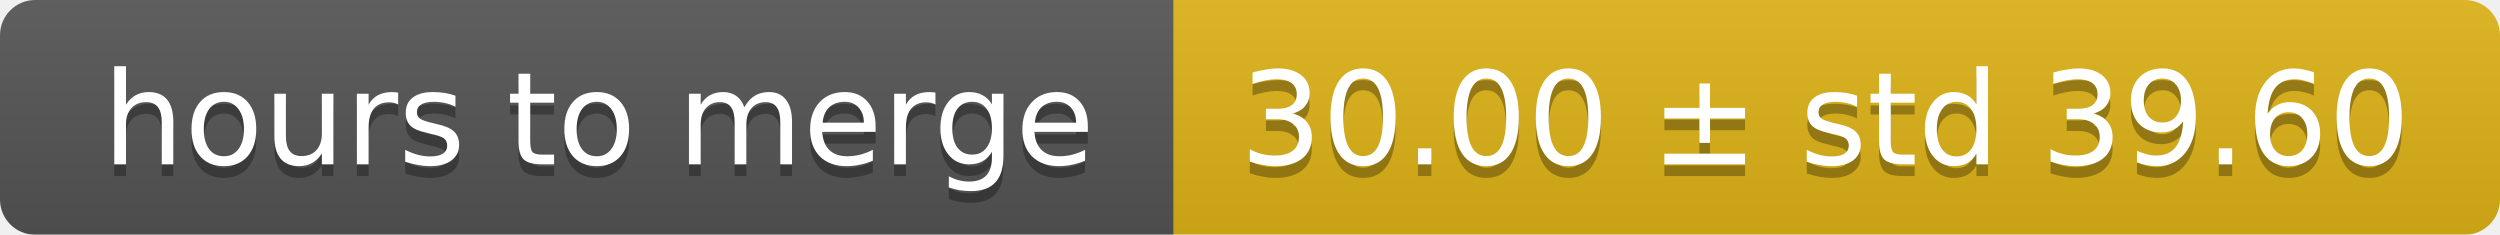
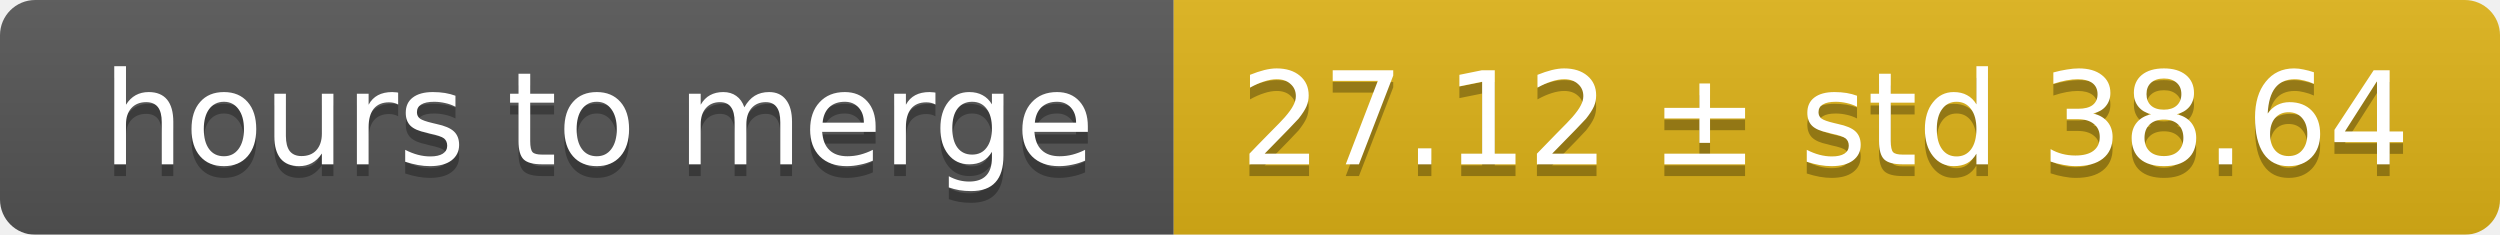
<svg xmlns="http://www.w3.org/2000/svg" width="213" height="20">
  <linearGradient id="smooth" x2="0" y2="100%">
    <stop offset="0" stop-color="#bbb" stop-opacity=".1" />
    <stop offset="1" stop-opacity=".1" />
  </linearGradient>
  <mask id="round">
    <rect width="213" height="20" rx="3" fill="#fff" />
  </mask>
  <g mask="url(#round)">
    <rect width="100" height="20" fill="#555" />
    <rect x="100" width="113" height="20" fill="#dfb317" />
    <rect width="213" height="20" fill="url(#smooth)" />
  </g>
  <g fill="#fff" text-anchor="middle" font-family="DejaVu Sans,Verdana,Geneva,sans-serif" font-size="11">
    <text x="51" y="15" fill="#010101" fill-opacity=".3">hours to merge</text>
    <text x="51" y="14">hours to merge</text>
-     <text x="155.5" y="15" fill="#010101" fill-opacity=".3">30.00 ± std 39.60</text>
-     <text x="155.5" y="14">30.00 ± std 39.60</text>
+     <text x="155.5" y="15" fill="#010101" fill-opacity=".3">27.12 ± std 38.64</text>
+     <text x="155.5" y="14">27.12 ± std 38.64</text>
  </g>
</svg>
